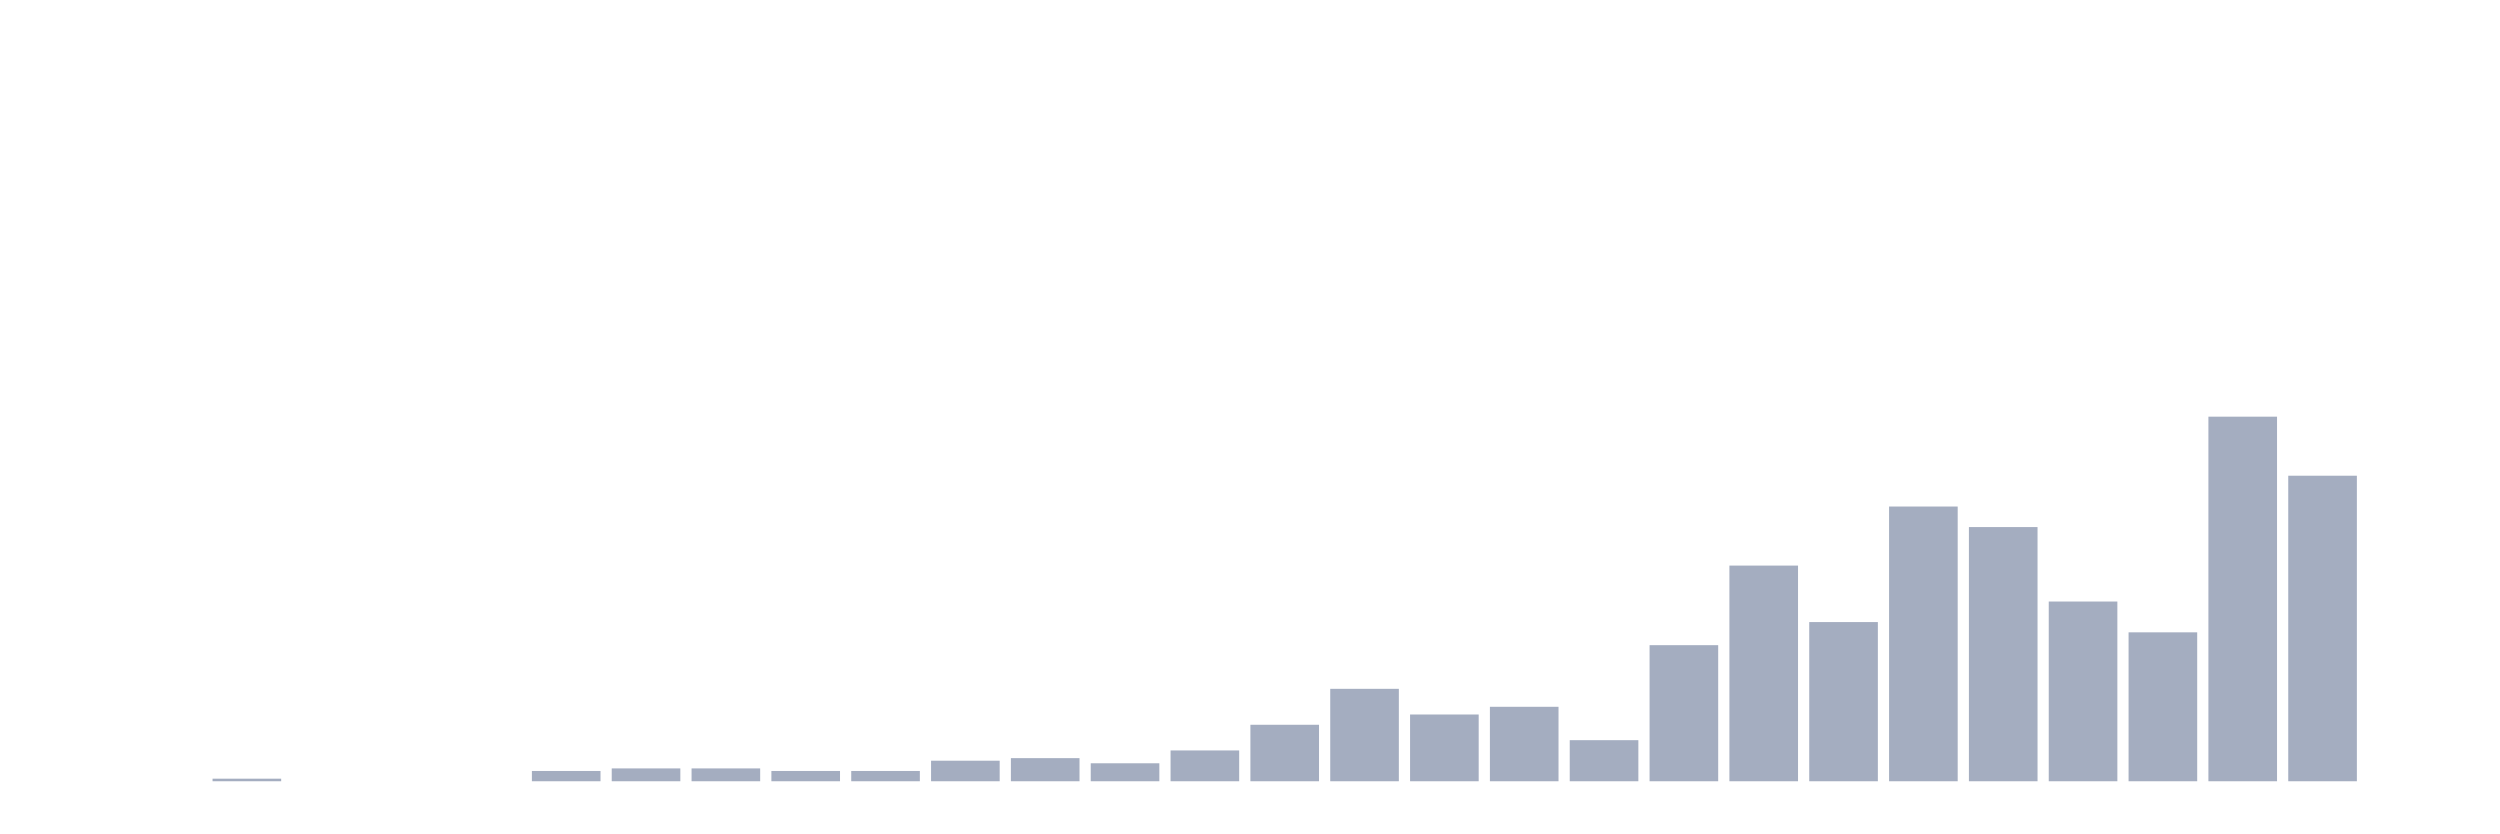
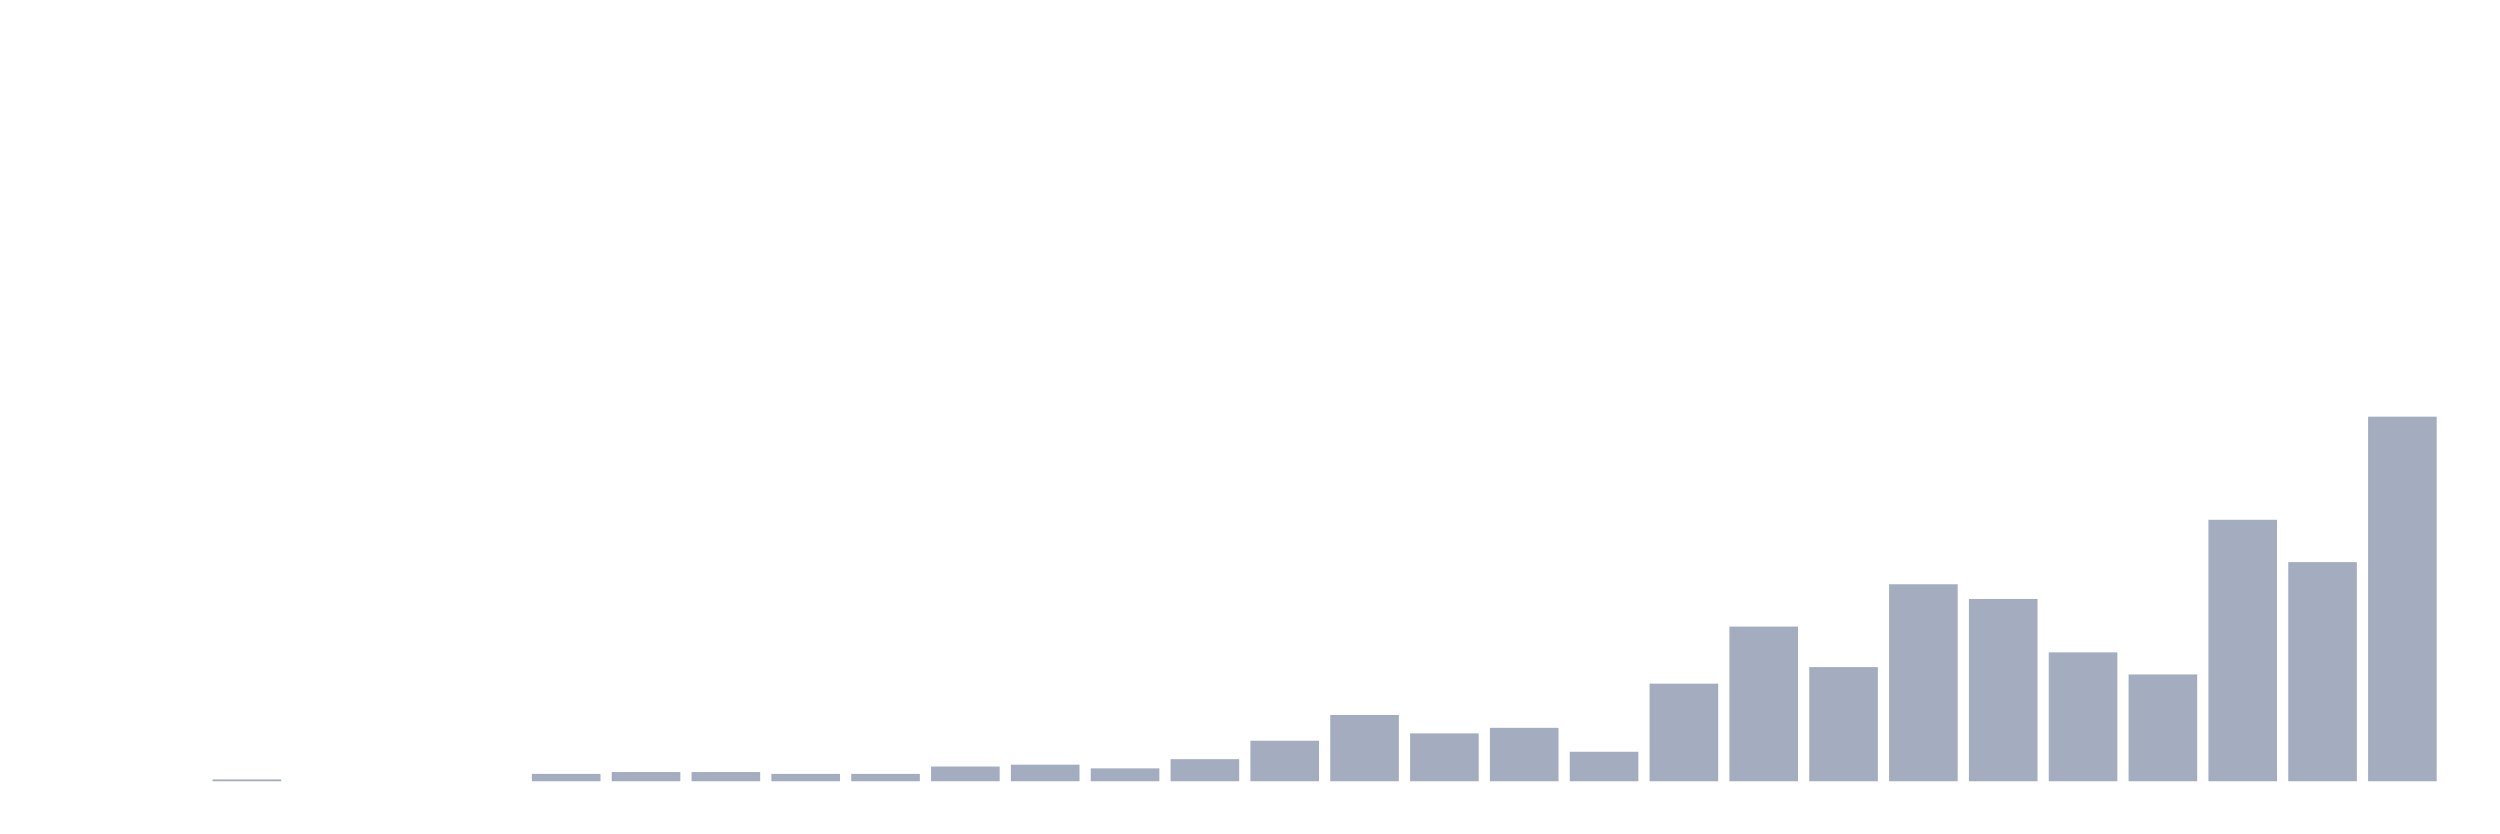
<svg xmlns="http://www.w3.org/2000/svg" viewBox="0 0 480 160">
  <g transform="translate(10,10)">
    <rect class="bar" x="0.153" width="13.175" y="140" height="0" fill="rgb(164,173,192)" />
    <rect class="bar" x="15.482" width="13.175" y="140" height="0" fill="rgb(164,173,192)" />
-     <rect class="bar" x="30.81" width="13.175" y="139.507" height="0.493" fill="rgb(164,173,192)" />
+     <rect class="bar" x="30.81" width="13.175" y="139.646" height="0.354" fill="rgb(164,173,192)" />
    <rect class="bar" x="46.138" width="13.175" y="140" height="0" fill="rgb(164,173,192)" />
    <rect class="bar" x="61.466" width="13.175" y="140" height="0" fill="rgb(164,173,192)" />
    <rect class="bar" x="76.794" width="13.175" y="140" height="0" fill="rgb(164,173,192)" />
-     <rect class="bar" x="92.123" width="13.175" y="138.028" height="1.972" fill="rgb(164,173,192)" />
-     <rect class="bar" x="107.451" width="13.175" y="137.535" height="2.465" fill="rgb(164,173,192)" />
-     <rect class="bar" x="122.779" width="13.175" y="137.535" height="2.465" fill="rgb(164,173,192)" />
-     <rect class="bar" x="138.107" width="13.175" y="138.028" height="1.972" fill="rgb(164,173,192)" />
-     <rect class="bar" x="153.436" width="13.175" y="138.028" height="1.972" fill="rgb(164,173,192)" />
-     <rect class="bar" x="168.764" width="13.175" y="136.056" height="3.944" fill="rgb(164,173,192)" />
-     <rect class="bar" x="184.092" width="13.175" y="135.563" height="4.437" fill="rgb(164,173,192)" />
-     <rect class="bar" x="199.42" width="13.175" y="136.549" height="3.451" fill="rgb(164,173,192)" />
-     <rect class="bar" x="214.748" width="13.175" y="134.085" height="5.915" fill="rgb(164,173,192)" />
-     <rect class="bar" x="230.077" width="13.175" y="129.155" height="10.845" fill="rgb(164,173,192)" />
-     <rect class="bar" x="245.405" width="13.175" y="122.254" height="17.746" fill="rgb(164,173,192)" />
-     <rect class="bar" x="260.733" width="13.175" y="127.183" height="12.817" fill="rgb(164,173,192)" />
-     <rect class="bar" x="276.061" width="13.175" y="125.704" height="14.296" fill="rgb(164,173,192)" />
-     <rect class="bar" x="291.39" width="13.175" y="132.113" height="7.887" fill="rgb(164,173,192)" />
-     <rect class="bar" x="306.718" width="13.175" y="113.873" height="26.127" fill="rgb(164,173,192)" />
-     <rect class="bar" x="322.046" width="13.175" y="98.592" height="41.408" fill="rgb(164,173,192)" />
-     <rect class="bar" x="337.374" width="13.175" y="109.437" height="30.563" fill="rgb(164,173,192)" />
-     <rect class="bar" x="352.702" width="13.175" y="87.254" height="52.746" fill="rgb(164,173,192)" />
-     <rect class="bar" x="368.031" width="13.175" y="91.197" height="48.803" fill="rgb(164,173,192)" />
-     <rect class="bar" x="383.359" width="13.175" y="105.493" height="34.507" fill="rgb(164,173,192)" />
-     <rect class="bar" x="398.687" width="13.175" y="111.408" height="28.592" fill="rgb(164,173,192)" />
-     <rect class="bar" x="414.015" width="13.175" y="70" height="70" fill="rgb(164,173,192)" />
-     <rect class="bar" x="429.344" width="13.175" y="81.338" height="58.662" fill="rgb(164,173,192)" />
-     <rect class="bar" x="444.672" width="13.175" y="140" height="0" fill="rgb(164,173,192)" />
+     <rect class="bar" x="92.123" width="13.175" y="138.586" height="1.414" fill="rgb(164,173,192)" />
+     <rect class="bar" x="107.451" width="13.175" y="138.232" height="1.768" fill="rgb(164,173,192)" />
+     <rect class="bar" x="122.779" width="13.175" y="138.232" height="1.768" fill="rgb(164,173,192)" />
+     <rect class="bar" x="138.107" width="13.175" y="138.586" height="1.414" fill="rgb(164,173,192)" />
+     <rect class="bar" x="153.436" width="13.175" y="138.586" height="1.414" fill="rgb(164,173,192)" />
+     <rect class="bar" x="168.764" width="13.175" y="137.172" height="2.828" fill="rgb(164,173,192)" />
+     <rect class="bar" x="184.092" width="13.175" y="136.818" height="3.182" fill="rgb(164,173,192)" />
+     <rect class="bar" x="199.42" width="13.175" y="137.525" height="2.475" fill="rgb(164,173,192)" />
+     <rect class="bar" x="214.748" width="13.175" y="135.758" height="4.242" fill="rgb(164,173,192)" />
+     <rect class="bar" x="230.077" width="13.175" y="132.222" height="7.778" fill="rgb(164,173,192)" />
+     <rect class="bar" x="245.405" width="13.175" y="127.273" height="12.727" fill="rgb(164,173,192)" />
+     <rect class="bar" x="260.733" width="13.175" y="130.808" height="9.192" fill="rgb(164,173,192)" />
+     <rect class="bar" x="276.061" width="13.175" y="129.747" height="10.253" fill="rgb(164,173,192)" />
+     <rect class="bar" x="291.39" width="13.175" y="134.343" height="5.657" fill="rgb(164,173,192)" />
+     <rect class="bar" x="306.718" width="13.175" y="121.263" height="18.737" fill="rgb(164,173,192)" />
+     <rect class="bar" x="322.046" width="13.175" y="110.303" height="29.697" fill="rgb(164,173,192)" />
+     <rect class="bar" x="337.374" width="13.175" y="118.081" height="21.919" fill="rgb(164,173,192)" />
+     <rect class="bar" x="352.702" width="13.175" y="102.172" height="37.828" fill="rgb(164,173,192)" />
+     <rect class="bar" x="368.031" width="13.175" y="105" height="35" fill="rgb(164,173,192)" />
+     <rect class="bar" x="383.359" width="13.175" y="115.253" height="24.747" fill="rgb(164,173,192)" />
+     <rect class="bar" x="398.687" width="13.175" y="119.495" height="20.505" fill="rgb(164,173,192)" />
+     <rect class="bar" x="414.015" width="13.175" y="89.798" height="50.202" fill="rgb(164,173,192)" />
+     <rect class="bar" x="429.344" width="13.175" y="97.929" height="42.071" fill="rgb(164,173,192)" />
+     <rect class="bar" x="444.672" width="13.175" y="70" height="70" fill="rgb(164,173,192)" />
  </g>
</svg>
